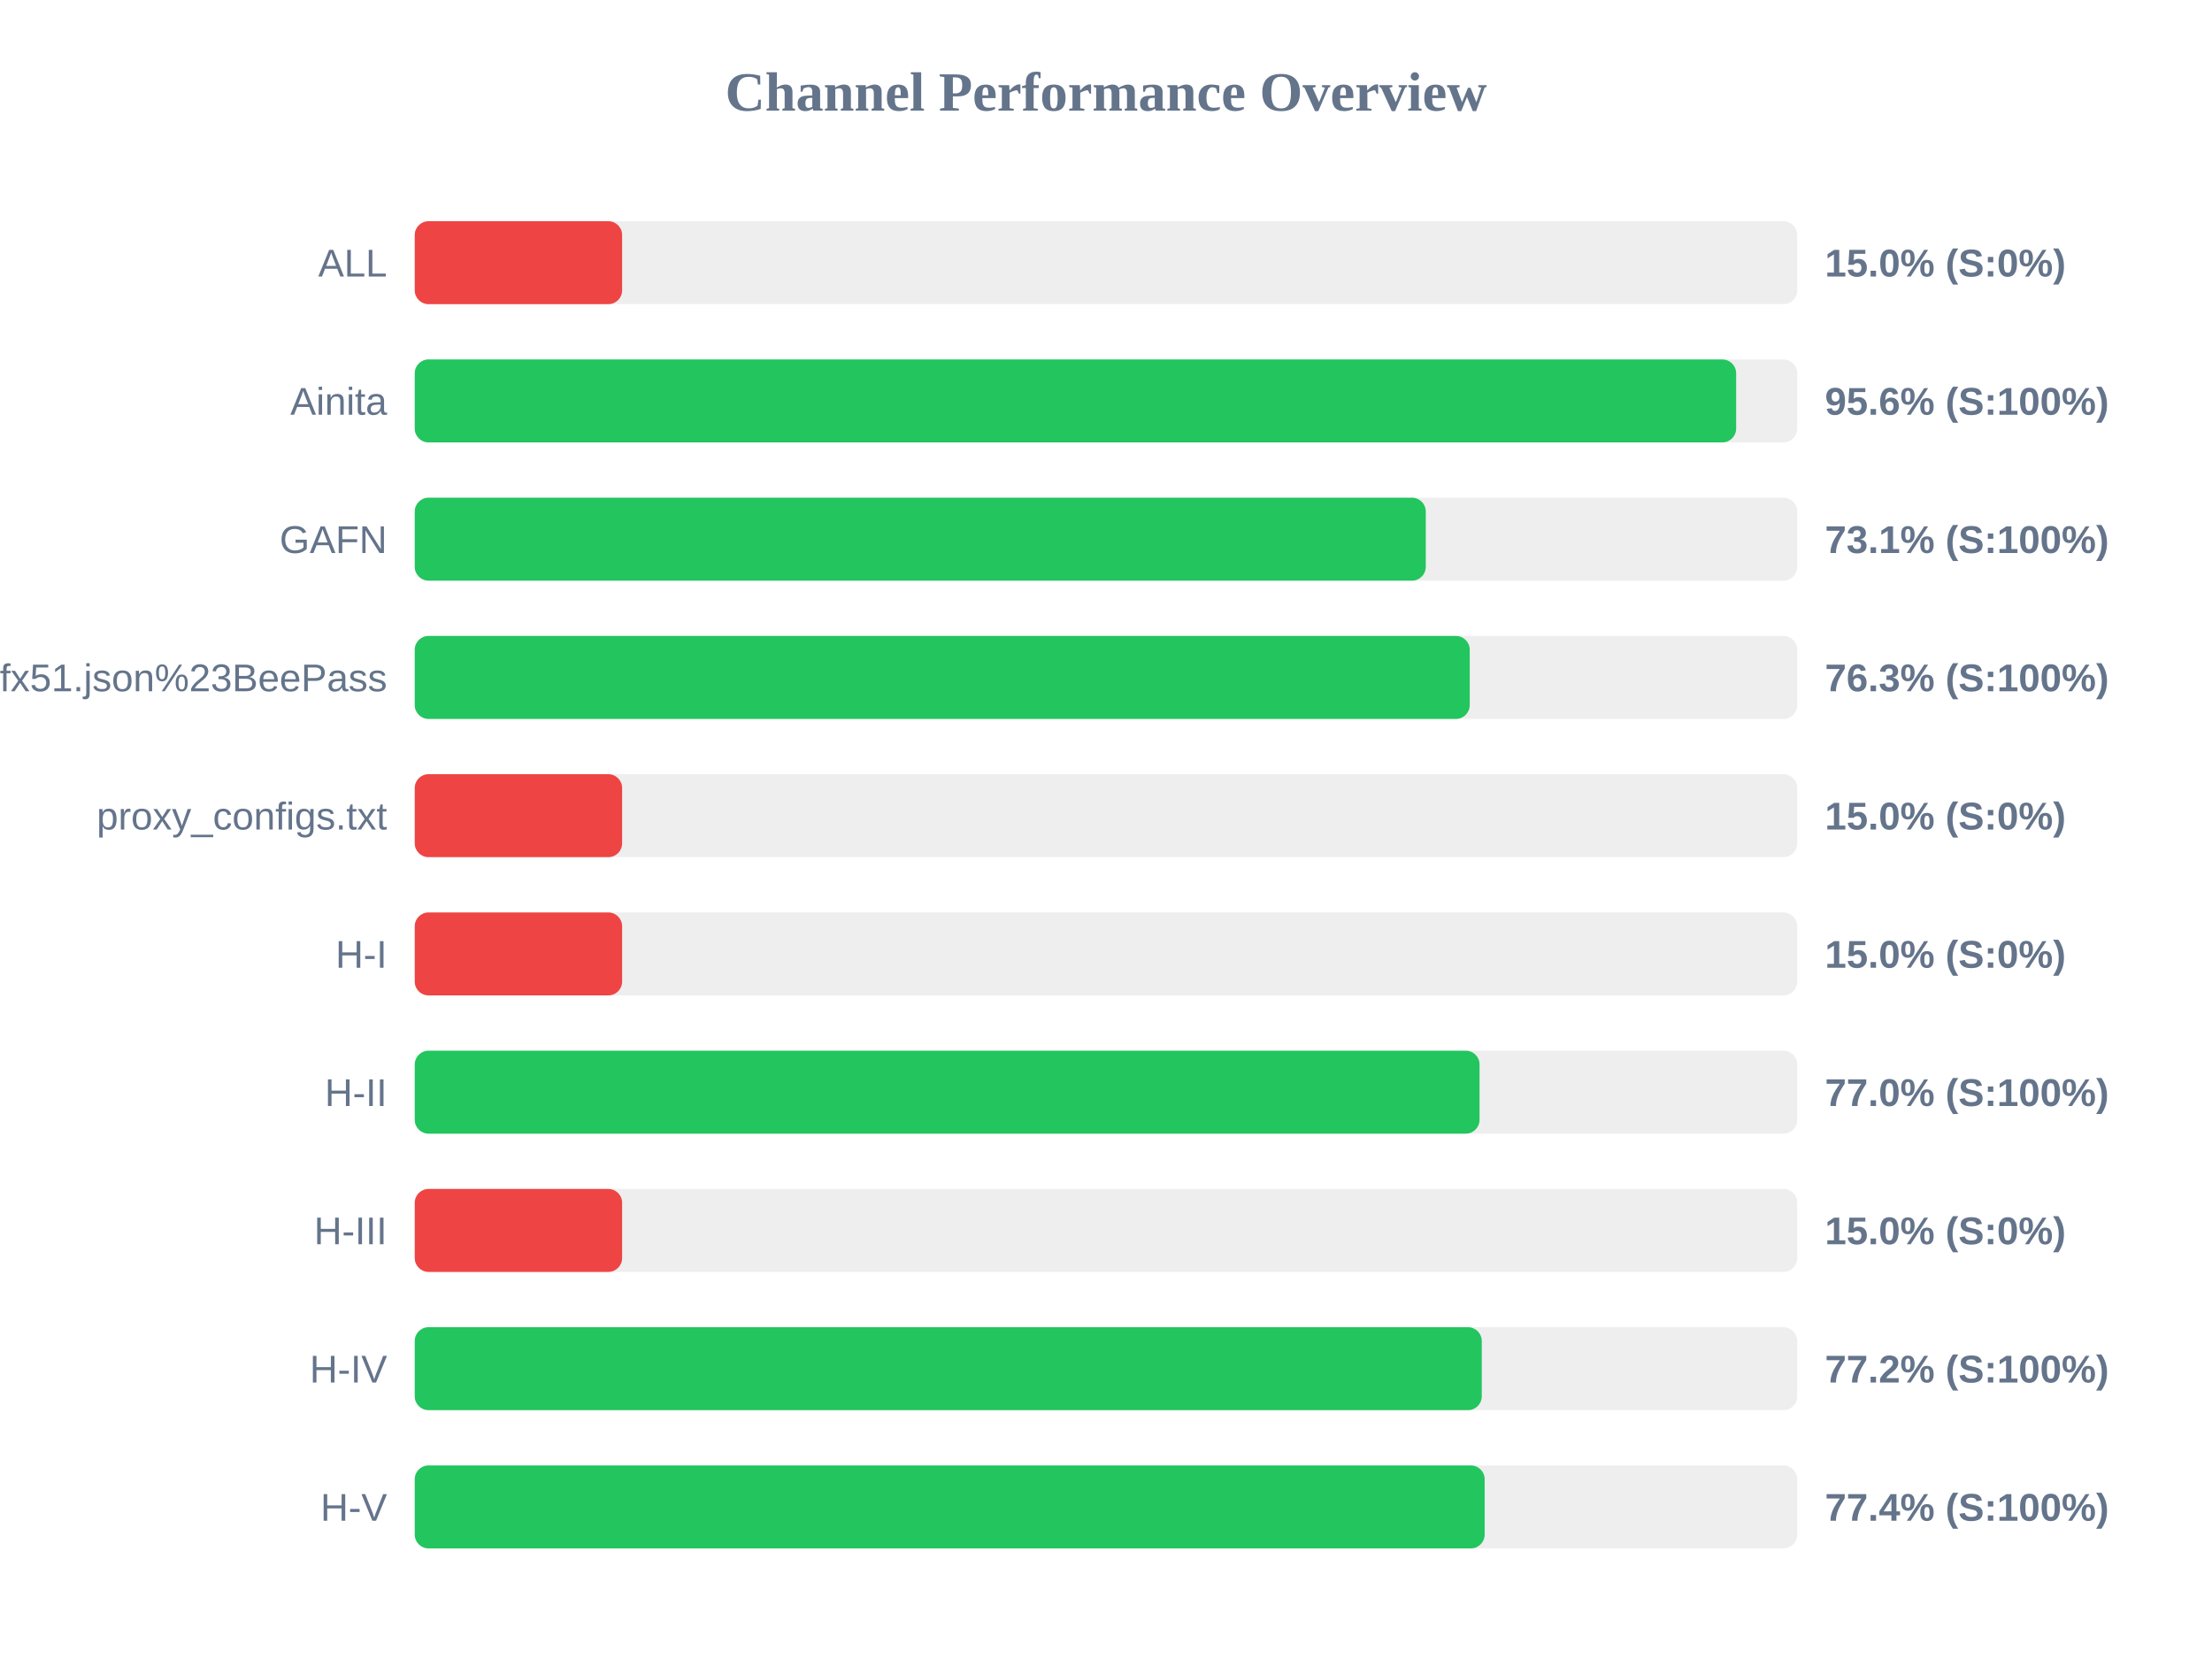
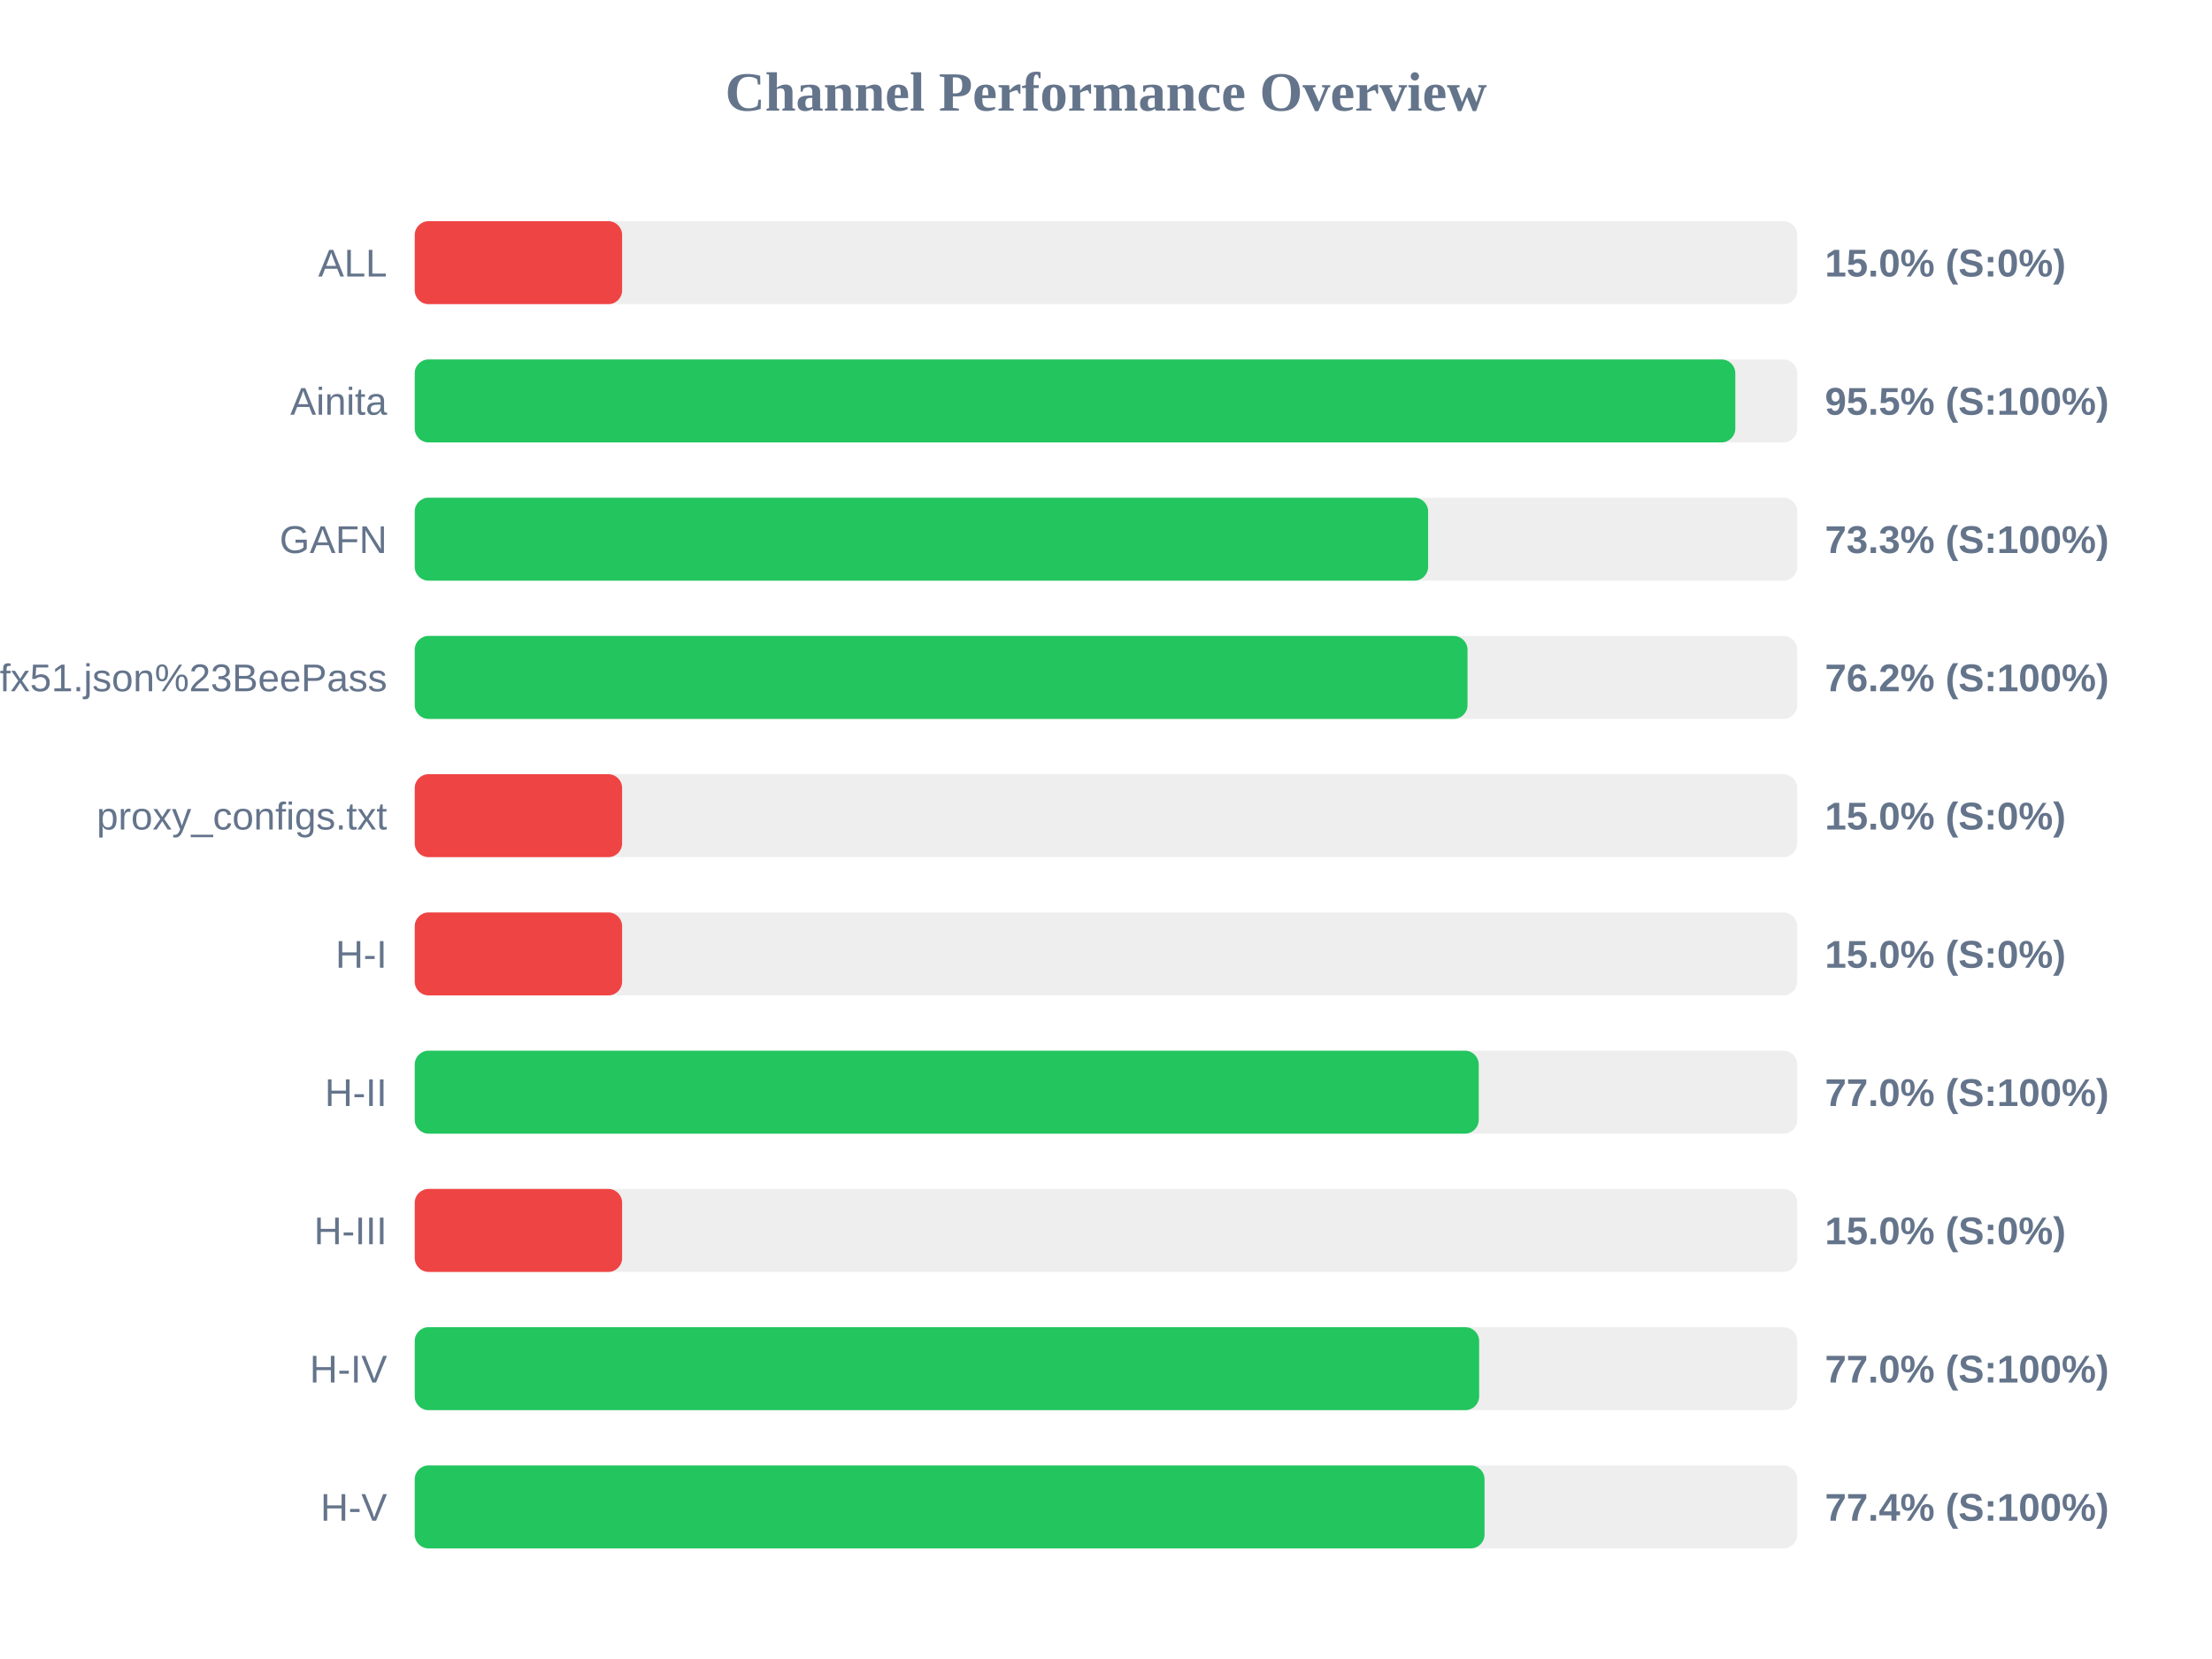
<svg xmlns="http://www.w3.org/2000/svg" width="800" height="600" version="1.1">
  <style>
        .row { font: 14px Arial; fill: #64748b; }
        .score { font: bold 14px Arial; fill: #64748b; }
    </style>
  <text x="400" y="40" text-anchor="middle" font-size="20px" font-weight="bold" fill="#64748b">Channel Performance Overview</text>
  <rect x="150" y="80" width="500" height="30" fill="#eee" rx="5" />
  <rect x="150" y="80" width="75.0" height="30" fill="#ef4444" rx="5" />
  <text x="140" y="100" text-anchor="end" class="row">ALL</text>
  <text x="660" y="100" text-anchor="start" class="score">15.0% (S:0%)</text>
  <rect x="150" y="130" width="500" height="30" fill="#eee" rx="5" />
-   <rect x="150" y="130" width="477.9" height="30" fill="#22c55e" rx="5" />
+   <rect x="150" y="130" width="477.6" height="30" fill="#22c55e" rx="5" />
  <text x="140" y="150" text-anchor="end" class="row">Ainita</text>
-   <text x="660" y="150" text-anchor="start" class="score">95.6% (S:100%)</text>
+   <text x="660" y="150" text-anchor="start" class="score">95.5% (S:100%)</text>
  <rect x="150" y="180" width="500" height="30" fill="#eee" rx="5" />
-   <rect x="150" y="180" width="365.65" height="30" fill="#22c55e" rx="5" />
+   <rect x="150" y="180" width="366.5" height="30" fill="#22c55e" rx="5" />
  <text x="140" y="200" text-anchor="end" class="row">GAFN</text>
-   <text x="660" y="200" text-anchor="start" class="score">73.1% (S:100%)</text>
+   <text x="660" y="200" text-anchor="start" class="score">73.3% (S:100%)</text>
  <rect x="150" y="230" width="500" height="30" fill="#eee" rx="5" />
-   <rect x="150" y="230" width="381.55" height="30" fill="#22c55e" rx="5" />
+   <rect x="150" y="230" width="380.75" height="30" fill="#22c55e" rx="5" />
  <text x="140" y="250" text-anchor="end" class="row">sub?s=ssconf%3A%2F%2Fs3.amazonaws.com%2Fbeedynconprd%2Fzf38bv6oxi1nv3wfkpmxyfl8yj5fargza3foantoalu16vznl0ckxx7bgf1ufx51.json%23BeePass</text>
-   <text x="660" y="250" text-anchor="start" class="score">76.3% (S:100%)</text>
+   <text x="660" y="250" text-anchor="start" class="score">76.2% (S:100%)</text>
  <rect x="150" y="280" width="500" height="30" fill="#eee" rx="5" />
  <rect x="150" y="280" width="75.0" height="30" fill="#ef4444" rx="5" />
  <text x="140" y="300" text-anchor="end" class="row">proxy_configs.txt</text>
  <text x="660" y="300" text-anchor="start" class="score">15.0% (S:0%)</text>
  <rect x="150" y="330" width="500" height="30" fill="#eee" rx="5" />
  <rect x="150" y="330" width="75.0" height="30" fill="#ef4444" rx="5" />
  <text x="140" y="350" text-anchor="end" class="row">H-I</text>
  <text x="660" y="350" text-anchor="start" class="score">15.0% (S:0%)</text>
  <rect x="150" y="380" width="500" height="30" fill="#eee" rx="5" />
-   <rect x="150" y="380" width="385.1" height="30" fill="#22c55e" rx="5" />
+   <rect x="150" y="380" width="384.8" height="30" fill="#22c55e" rx="5" />
  <text x="140" y="400" text-anchor="end" class="row">H-II</text>
  <text x="660" y="400" text-anchor="start" class="score">77.0% (S:100%)</text>
  <rect x="150" y="430" width="500" height="30" fill="#eee" rx="5" />
  <rect x="150" y="430" width="75.0" height="30" fill="#ef4444" rx="5" />
  <text x="140" y="450" text-anchor="end" class="row">H-III</text>
  <text x="660" y="450" text-anchor="start" class="score">15.0% (S:0%)</text>
  <rect x="150" y="480" width="500" height="30" fill="#eee" rx="5" />
-   <rect x="150" y="480" width="385.9" height="30" fill="#22c55e" rx="5" />
+   <rect x="150" y="480" width="384.95" height="30" fill="#22c55e" rx="5" />
  <text x="140" y="500" text-anchor="end" class="row">H-IV</text>
-   <text x="660" y="500" text-anchor="start" class="score">77.2% (S:100%)</text>
+   <text x="660" y="500" text-anchor="start" class="score">77.0% (S:100%)</text>
  <rect x="150" y="530" width="500" height="30" fill="#eee" rx="5" />
-   <rect x="150" y="530" width="386.95" height="30" fill="#22c55e" rx="5" />
+   <rect x="150" y="530" width="386.9" height="30" fill="#22c55e" rx="5" />
  <text x="140" y="550" text-anchor="end" class="row">H-V</text>
  <text x="660" y="550" text-anchor="start" class="score">77.4% (S:100%)</text>
</svg>
